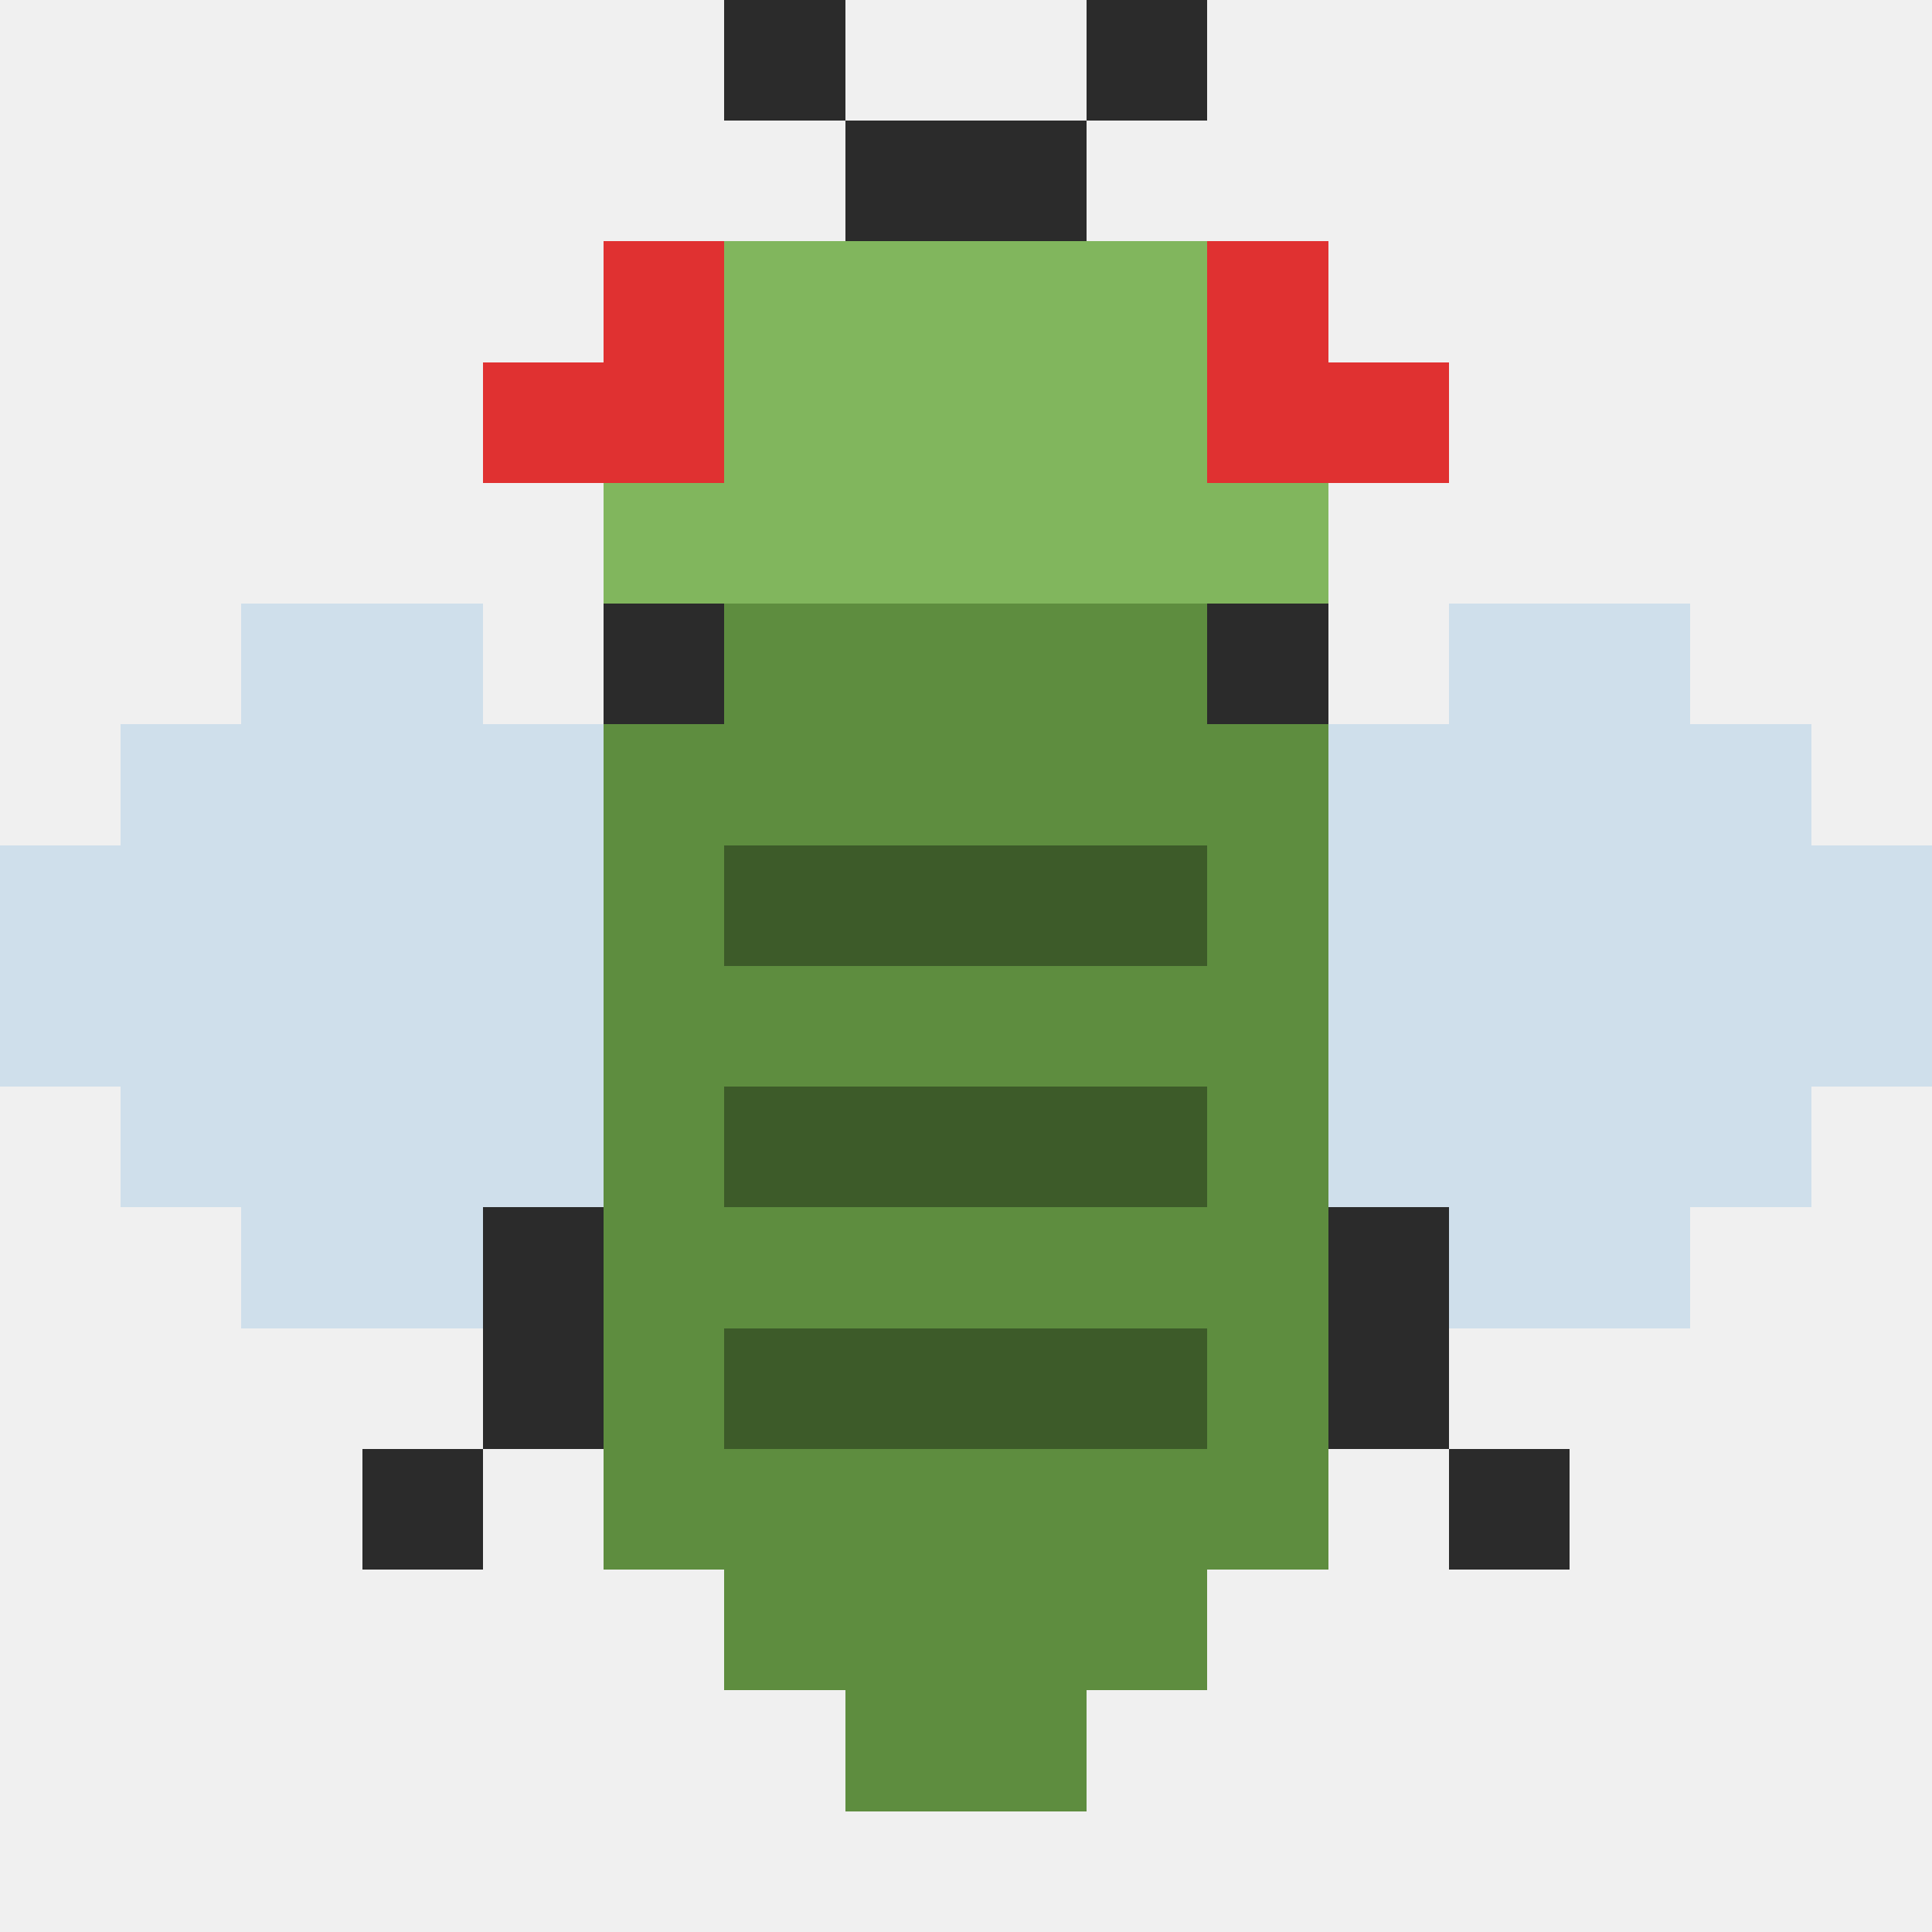
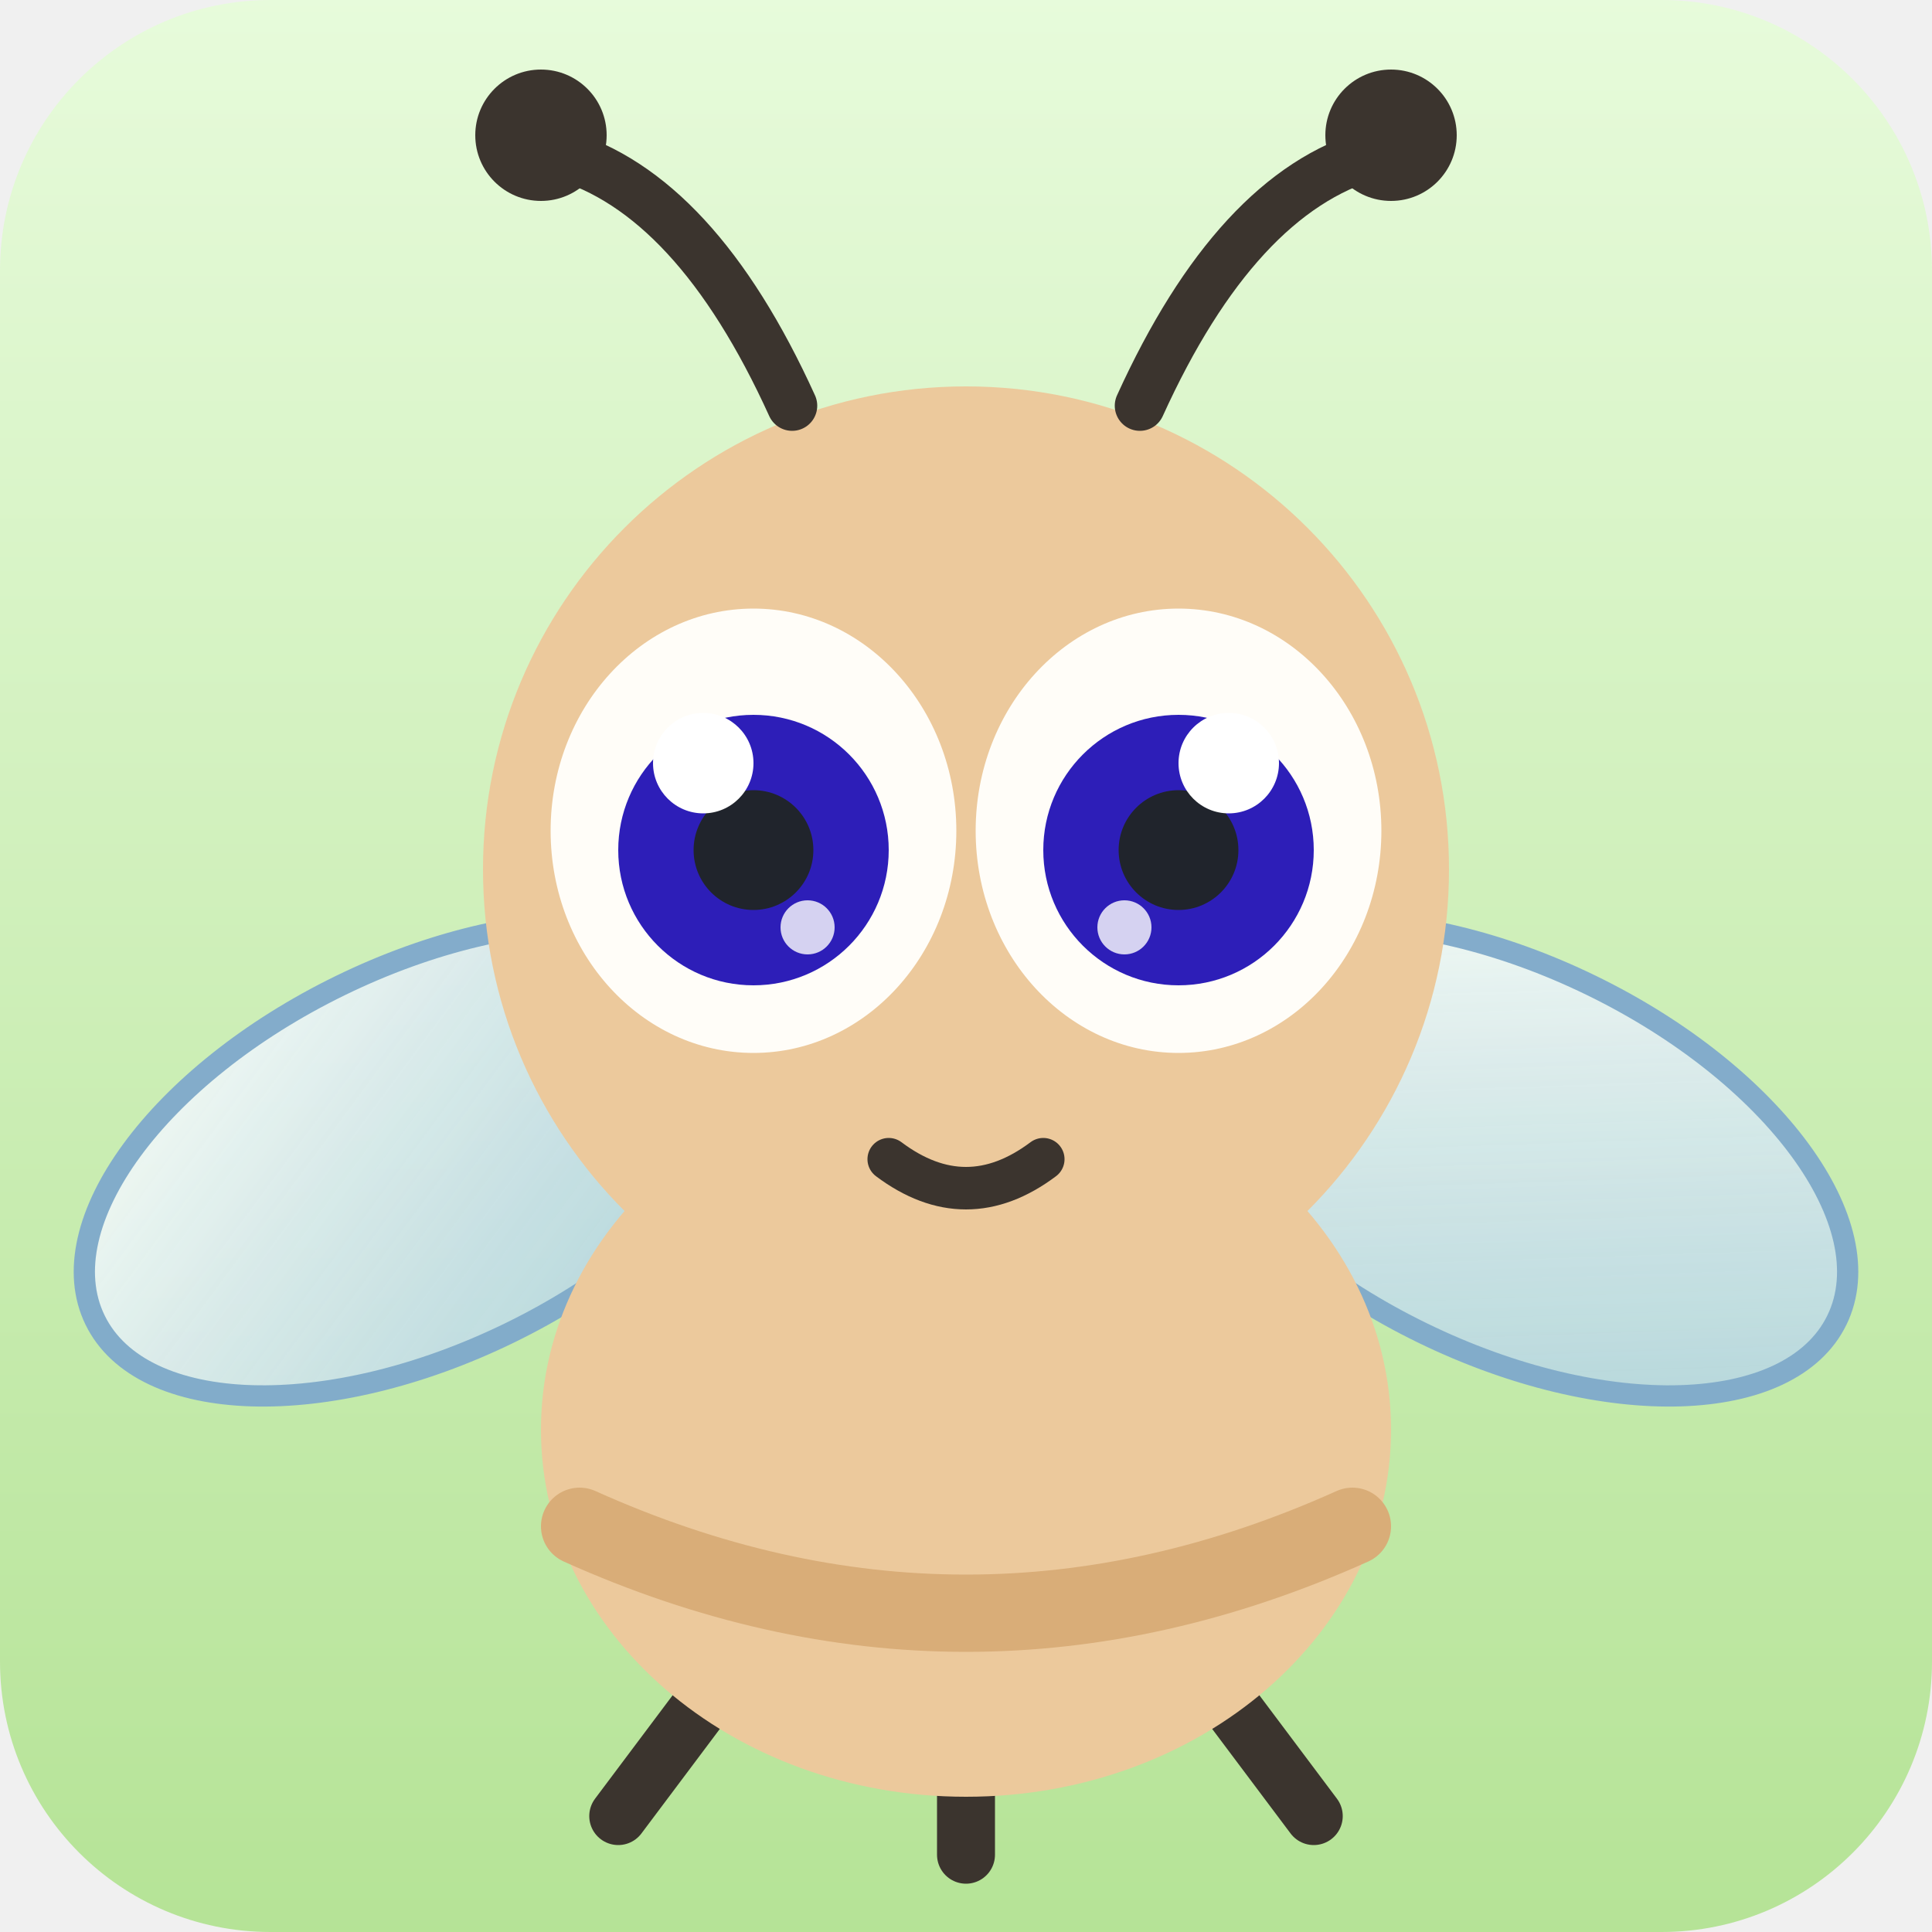
- <svg xmlns="http://www.w3.org/2000/svg" viewBox="0 0 16 16" shape-rendering="crispEdges">
-   <rect x="6" y="0" width="1" height="1" fill="#2b2b2b" />
-   <rect x="9" y="0" width="1" height="1" fill="#2b2b2b" />
-   <rect x="7" y="1" width="1" height="1" fill="#2b2b2b" />
-   <rect x="8" y="1" width="1" height="1" fill="#2b2b2b" />
-   <rect x="5" y="2" width="1" height="1" fill="#e03131" />
-   <rect x="6" y="2" width="1" height="1" fill="hsl(96,38%,54%)" />
-   <rect x="7" y="2" width="1" height="1" fill="hsl(96,38%,54%)" />
-   <rect x="8" y="2" width="1" height="1" fill="hsl(96,38%,54%)" />
-   <rect x="9" y="2" width="1" height="1" fill="hsl(96,38%,54%)" />
-   <rect x="10" y="2" width="1" height="1" fill="#e03131" />
-   <rect x="4" y="3" width="1" height="1" fill="#e03131" />
-   <rect x="5" y="3" width="1" height="1" fill="#e03131" />
-   <rect x="6" y="3" width="1" height="1" fill="hsl(96,38%,54%)" />
-   <rect x="7" y="3" width="1" height="1" fill="hsl(96,38%,54%)" />
-   <rect x="8" y="3" width="1" height="1" fill="hsl(96,38%,54%)" />
-   <rect x="9" y="3" width="1" height="1" fill="hsl(96,38%,54%)" />
-   <rect x="10" y="3" width="1" height="1" fill="#e03131" />
-   <rect x="11" y="3" width="1" height="1" fill="#e03131" />
-   <rect x="5" y="4" width="1" height="1" fill="hsl(96,38%,54%)" />
-   <rect x="6" y="4" width="1" height="1" fill="hsl(96,38%,54%)" />
-   <rect x="7" y="4" width="1" height="1" fill="hsl(96,38%,54%)" />
-   <rect x="8" y="4" width="1" height="1" fill="hsl(96,38%,54%)" />
-   <rect x="9" y="4" width="1" height="1" fill="hsl(96,38%,54%)" />
-   <rect x="10" y="4" width="1" height="1" fill="hsl(96,38%,54%)" />
-   <rect x="2" y="5" width="1" height="1" fill="#b9d3e8" fill-opacity=".6" />
-   <rect x="3" y="5" width="1" height="1" fill="#b9d3e8" fill-opacity=".6" />
-   <rect x="5" y="5" width="1" height="1" fill="#2b2b2b" />
-   <rect x="6" y="5" width="1" height="1" fill="hsl(96,38%,40%)" />
-   <rect x="7" y="5" width="1" height="1" fill="hsl(96,38%,40%)" />
-   <rect x="8" y="5" width="1" height="1" fill="hsl(96,38%,40%)" />
-   <rect x="9" y="5" width="1" height="1" fill="hsl(96,38%,40%)" />
-   <rect x="10" y="5" width="1" height="1" fill="#2b2b2b" />
-   <rect x="12" y="5" width="1" height="1" fill="#b9d3e8" fill-opacity=".6" />
-   <rect x="13" y="5" width="1" height="1" fill="#b9d3e8" fill-opacity=".6" />
-   <rect x="1" y="6" width="1" height="1" fill="#b9d3e8" fill-opacity=".6" />
-   <rect x="2" y="6" width="1" height="1" fill="#b9d3e8" fill-opacity=".6" />
-   <rect x="3" y="6" width="1" height="1" fill="#b9d3e8" fill-opacity=".6" />
-   <rect x="4" y="6" width="1" height="1" fill="#b9d3e8" fill-opacity=".6" />
-   <rect x="5" y="6" width="1" height="1" fill="hsl(96,38%,40%)" />
-   <rect x="6" y="6" width="1" height="1" fill="hsl(96,38%,40%)" />
-   <rect x="7" y="6" width="1" height="1" fill="hsl(96,38%,40%)" />
-   <rect x="8" y="6" width="1" height="1" fill="hsl(96,38%,40%)" />
-   <rect x="9" y="6" width="1" height="1" fill="hsl(96,38%,40%)" />
-   <rect x="10" y="6" width="1" height="1" fill="hsl(96,38%,40%)" />
-   <rect x="11" y="6" width="1" height="1" fill="#b9d3e8" fill-opacity=".6" />
-   <rect x="12" y="6" width="1" height="1" fill="#b9d3e8" fill-opacity=".6" />
-   <rect x="13" y="6" width="1" height="1" fill="#b9d3e8" fill-opacity=".6" />
-   <rect x="14" y="6" width="1" height="1" fill="#b9d3e8" fill-opacity=".6" />
-   <rect x="0" y="7" width="1" height="1" fill="#b9d3e8" fill-opacity=".6" />
-   <rect x="1" y="7" width="1" height="1" fill="#b9d3e8" fill-opacity=".6" />
-   <rect x="2" y="7" width="1" height="1" fill="#b9d3e8" fill-opacity=".6" />
-   <rect x="3" y="7" width="1" height="1" fill="#b9d3e8" fill-opacity=".6" />
-   <rect x="4" y="7" width="1" height="1" fill="#b9d3e8" fill-opacity=".6" />
-   <rect x="5" y="7" width="1" height="1" fill="hsl(96,38%,40%)" />
-   <rect x="6" y="7" width="1" height="1" fill="hsl(96,38%,26%)" />
-   <rect x="7" y="7" width="1" height="1" fill="hsl(96,38%,26%)" />
-   <rect x="8" y="7" width="1" height="1" fill="hsl(96,38%,26%)" />
-   <rect x="9" y="7" width="1" height="1" fill="hsl(96,38%,26%)" />
-   <rect x="10" y="7" width="1" height="1" fill="hsl(96,38%,40%)" />
-   <rect x="11" y="7" width="1" height="1" fill="#b9d3e8" fill-opacity=".6" />
-   <rect x="12" y="7" width="1" height="1" fill="#b9d3e8" fill-opacity=".6" />
-   <rect x="13" y="7" width="1" height="1" fill="#b9d3e8" fill-opacity=".6" />
-   <rect x="14" y="7" width="1" height="1" fill="#b9d3e8" fill-opacity=".6" />
-   <rect x="15" y="7" width="1" height="1" fill="#b9d3e8" fill-opacity=".6" />
-   <rect x="0" y="8" width="1" height="1" fill="#b9d3e8" fill-opacity=".6" />
-   <rect x="1" y="8" width="1" height="1" fill="#b9d3e8" fill-opacity=".6" />
-   <rect x="2" y="8" width="1" height="1" fill="#b9d3e8" fill-opacity=".6" />
-   <rect x="3" y="8" width="1" height="1" fill="#b9d3e8" fill-opacity=".6" />
-   <rect x="4" y="8" width="1" height="1" fill="#b9d3e8" fill-opacity=".6" />
-   <rect x="5" y="8" width="1" height="1" fill="hsl(96,38%,40%)" />
-   <rect x="6" y="8" width="1" height="1" fill="hsl(96,38%,40%)" />
-   <rect x="7" y="8" width="1" height="1" fill="hsl(96,38%,40%)" />
-   <rect x="8" y="8" width="1" height="1" fill="hsl(96,38%,40%)" />
-   <rect x="9" y="8" width="1" height="1" fill="hsl(96,38%,40%)" />
-   <rect x="10" y="8" width="1" height="1" fill="hsl(96,38%,40%)" />
-   <rect x="11" y="8" width="1" height="1" fill="#b9d3e8" fill-opacity=".6" />
-   <rect x="12" y="8" width="1" height="1" fill="#b9d3e8" fill-opacity=".6" />
-   <rect x="13" y="8" width="1" height="1" fill="#b9d3e8" fill-opacity=".6" />
-   <rect x="14" y="8" width="1" height="1" fill="#b9d3e8" fill-opacity=".6" />
-   <rect x="15" y="8" width="1" height="1" fill="#b9d3e8" fill-opacity=".6" />
-   <rect x="1" y="9" width="1" height="1" fill="#b9d3e8" fill-opacity=".6" />
-   <rect x="2" y="9" width="1" height="1" fill="#b9d3e8" fill-opacity=".6" />
-   <rect x="3" y="9" width="1" height="1" fill="#b9d3e8" fill-opacity=".6" />
-   <rect x="4" y="9" width="1" height="1" fill="#b9d3e8" fill-opacity=".6" />
-   <rect x="5" y="9" width="1" height="1" fill="hsl(96,38%,40%)" />
-   <rect x="6" y="9" width="1" height="1" fill="hsl(96,38%,26%)" />
-   <rect x="7" y="9" width="1" height="1" fill="hsl(96,38%,26%)" />
-   <rect x="8" y="9" width="1" height="1" fill="hsl(96,38%,26%)" />
-   <rect x="9" y="9" width="1" height="1" fill="hsl(96,38%,26%)" />
-   <rect x="10" y="9" width="1" height="1" fill="hsl(96,38%,40%)" />
-   <rect x="11" y="9" width="1" height="1" fill="#b9d3e8" fill-opacity=".6" />
-   <rect x="12" y="9" width="1" height="1" fill="#b9d3e8" fill-opacity=".6" />
-   <rect x="13" y="9" width="1" height="1" fill="#b9d3e8" fill-opacity=".6" />
-   <rect x="14" y="9" width="1" height="1" fill="#b9d3e8" fill-opacity=".6" />
-   <rect x="2" y="10" width="1" height="1" fill="#b9d3e8" fill-opacity=".6" />
-   <rect x="3" y="10" width="1" height="1" fill="#b9d3e8" fill-opacity=".6" />
-   <rect x="4" y="10" width="1" height="1" fill="#2b2b2b" />
-   <rect x="5" y="10" width="1" height="1" fill="hsl(96,38%,40%)" />
-   <rect x="6" y="10" width="1" height="1" fill="hsl(96,38%,40%)" />
-   <rect x="7" y="10" width="1" height="1" fill="hsl(96,38%,40%)" />
-   <rect x="8" y="10" width="1" height="1" fill="hsl(96,38%,40%)" />
-   <rect x="9" y="10" width="1" height="1" fill="hsl(96,38%,40%)" />
-   <rect x="10" y="10" width="1" height="1" fill="hsl(96,38%,40%)" />
-   <rect x="11" y="10" width="1" height="1" fill="#2b2b2b" />
-   <rect x="12" y="10" width="1" height="1" fill="#b9d3e8" fill-opacity=".6" />
-   <rect x="13" y="10" width="1" height="1" fill="#b9d3e8" fill-opacity=".6" />
-   <rect x="4" y="11" width="1" height="1" fill="#2b2b2b" />
-   <rect x="5" y="11" width="1" height="1" fill="hsl(96,38%,40%)" />
-   <rect x="6" y="11" width="1" height="1" fill="hsl(96,38%,26%)" />
-   <rect x="7" y="11" width="1" height="1" fill="hsl(96,38%,26%)" />
-   <rect x="8" y="11" width="1" height="1" fill="hsl(96,38%,26%)" />
-   <rect x="9" y="11" width="1" height="1" fill="hsl(96,38%,26%)" />
-   <rect x="10" y="11" width="1" height="1" fill="hsl(96,38%,40%)" />
-   <rect x="11" y="11" width="1" height="1" fill="#2b2b2b" />
-   <rect x="3" y="12" width="1" height="1" fill="#2b2b2b" />
-   <rect x="5" y="12" width="1" height="1" fill="hsl(96,38%,40%)" />
-   <rect x="6" y="12" width="1" height="1" fill="hsl(96,38%,40%)" />
-   <rect x="7" y="12" width="1" height="1" fill="hsl(96,38%,40%)" />
-   <rect x="8" y="12" width="1" height="1" fill="hsl(96,38%,40%)" />
-   <rect x="9" y="12" width="1" height="1" fill="hsl(96,38%,40%)" />
-   <rect x="10" y="12" width="1" height="1" fill="hsl(96,38%,40%)" />
-   <rect x="12" y="12" width="1" height="1" fill="#2b2b2b" />
-   <rect x="6" y="13" width="1" height="1" fill="hsl(96,38%,40%)" />
-   <rect x="7" y="13" width="1" height="1" fill="hsl(96,38%,40%)" />
-   <rect x="8" y="13" width="1" height="1" fill="hsl(96,38%,40%)" />
-   <rect x="9" y="13" width="1" height="1" fill="hsl(96,38%,40%)" />
-   <rect x="7" y="14" width="1" height="1" fill="hsl(96,38%,40%)" />
-   <rect x="8" y="14" width="1" height="1" fill="hsl(96,38%,40%)" />
+ <svg xmlns="http://www.w3.org/2000/svg" viewBox="0 0 100 100" width="256" height="256">
+   <defs>
+     <linearGradient id="bg7a6837" x1="0" y1="0" x2="0" y2="1">
+       <stop offset="0" stop-color="hsl(96,78%,92%)" />
+       <stop offset="1" stop-color="hsl(96,58%,74%)" />
+     </linearGradient>
+     <linearGradient id="wing7a6837" x1="0" y1="0" x2="1" y2="1">
+       <stop offset="0" stop-color="#ffffff" stop-opacity=".92" />
+       <stop offset="1" stop-color="#a8cbe8" stop-opacity=".78" />
+     </linearGradient>
+   </defs>
+   <rect width="100" height="100" rx="14" fill="url(#bg7a6837)" />
+   <g stroke="#7fa9cc" stroke-width="1.1" opacity=".95">
+     <ellipse cx="22" cy="60" rx="19" ry="10" fill="url(#wing7a6837)" transform="rotate(-26 22 60)" />
+     <ellipse cx="78" cy="60" rx="19" ry="10" fill="url(#wing7a6837)" transform="rotate(26 78 60)" />
+   </g>
+   <g stroke="#3b342e" stroke-width="3" stroke-linecap="round">
+     <path d="M38 86l-6 8" />
+     <path d="M50 88v8" />
+     <path d="M62 86l6 8" />
+   </g>
+   <ellipse cx="50" cy="74" rx="22" ry="19" fill="#ecc99c" />
+   <path d="M30 79q20 9 40 0" stroke="#d9ad78" stroke-width="4" fill="none" stroke-linecap="round" />
+   <circle cx="50" cy="45" r="25" fill="#ecc99c" />
+   <g stroke="#3b342e" stroke-width="2.6" stroke-linecap="round" fill="none">
+     <path d="M41 21q-5-11-12-13" />
+     <path d="M59 21q5-11 12-13" />
+   </g>
+   <circle cx="28" cy="7" r="3.4" fill="#3b342e" />
+   <circle cx="72" cy="7" r="3.4" fill="#3b342e" />
+   <ellipse cx="39" cy="43" rx="10.5" ry="11.5" fill="#fffdf8" />
+   <circle cx="39" cy="44" r="7" fill="hsl(246,72%,42%)" />
+   <circle cx="39" cy="44" r="3.1" fill="#20242c" />
+   <circle cx="36.4" cy="39.5" r="2.6" fill="#ffffff" />
+   <circle cx="41.8" cy="48" r="1.4" fill="#ffffff" opacity=".8" />
+   <ellipse cx="61" cy="43" rx="10.5" ry="11.5" fill="#fffdf8" />
+   <circle cx="61" cy="44" r="7" fill="hsl(246,72%,42%)" />
+   <circle cx="61" cy="44" r="3.1" fill="#20242c" />
+   <circle cx="63.6" cy="39.5" r="2.6" fill="#ffffff" />
+   <circle cx="58.2" cy="48" r="1.4" fill="#ffffff" opacity=".8" />
+   <path d="M46 60q4 3 8 0" stroke="#3b342e" stroke-width="2.2" fill="none" stroke-linecap="round" />
</svg>
